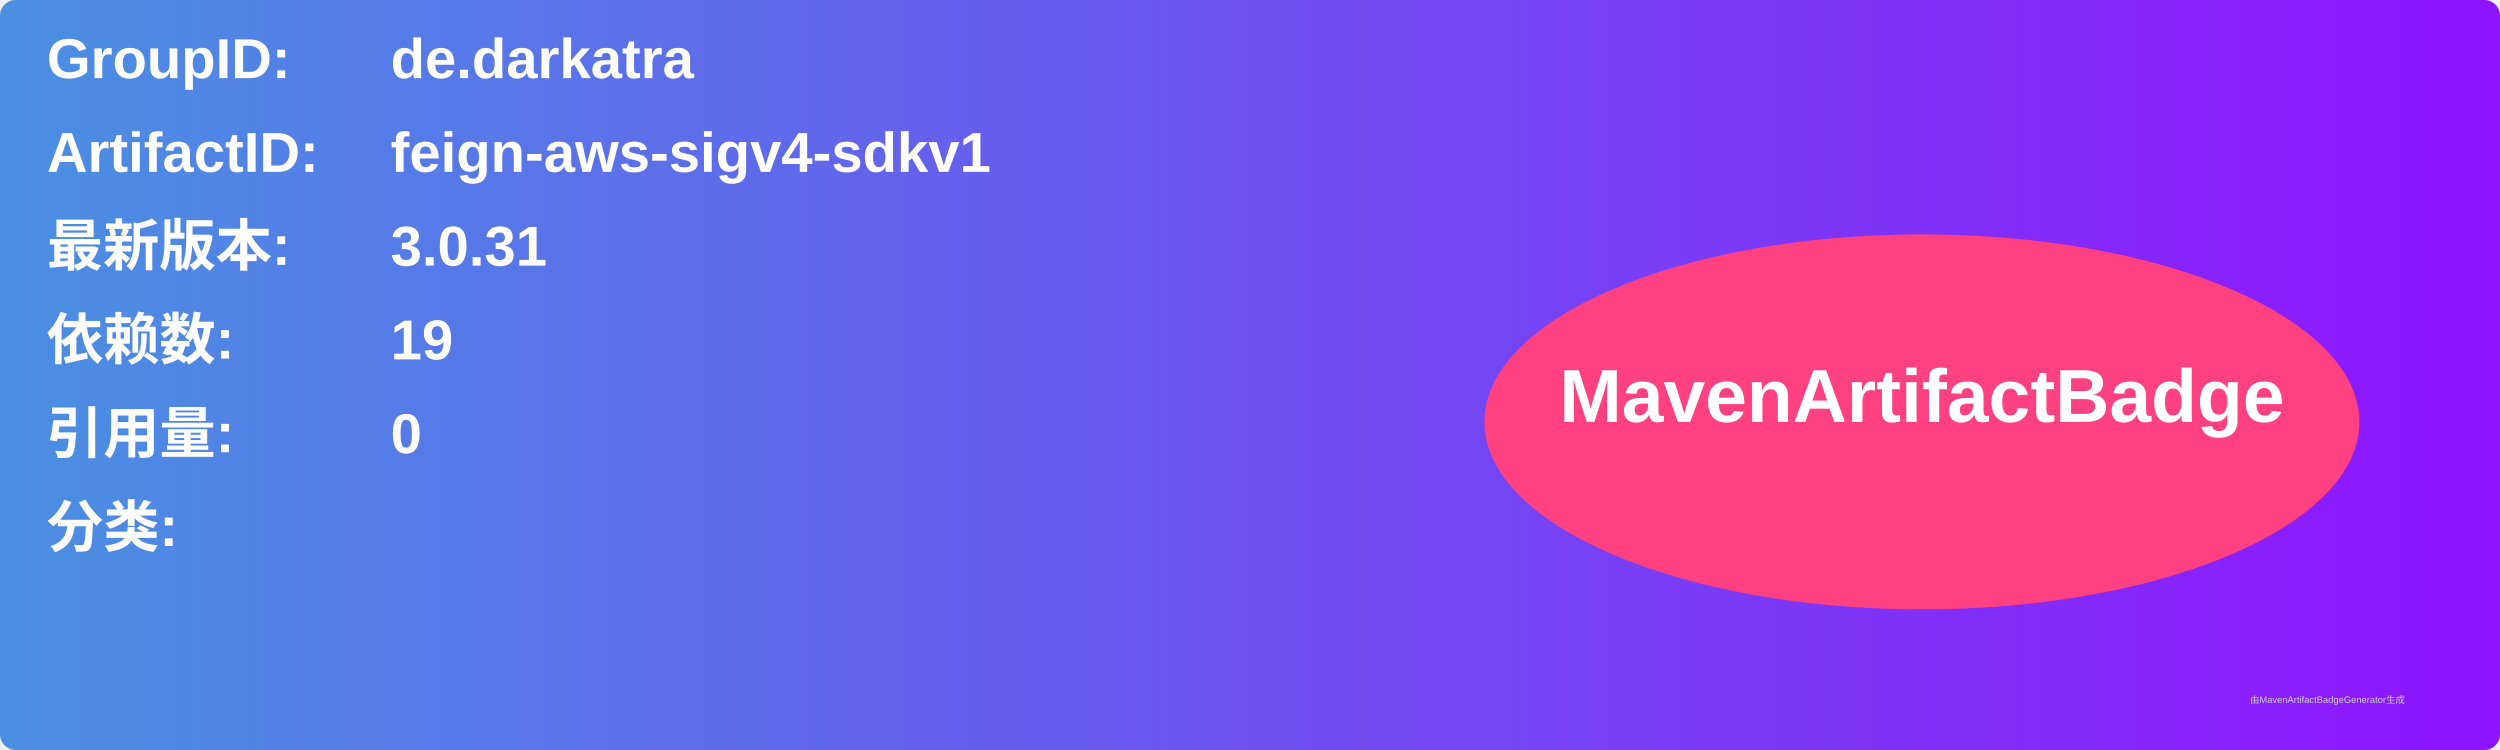
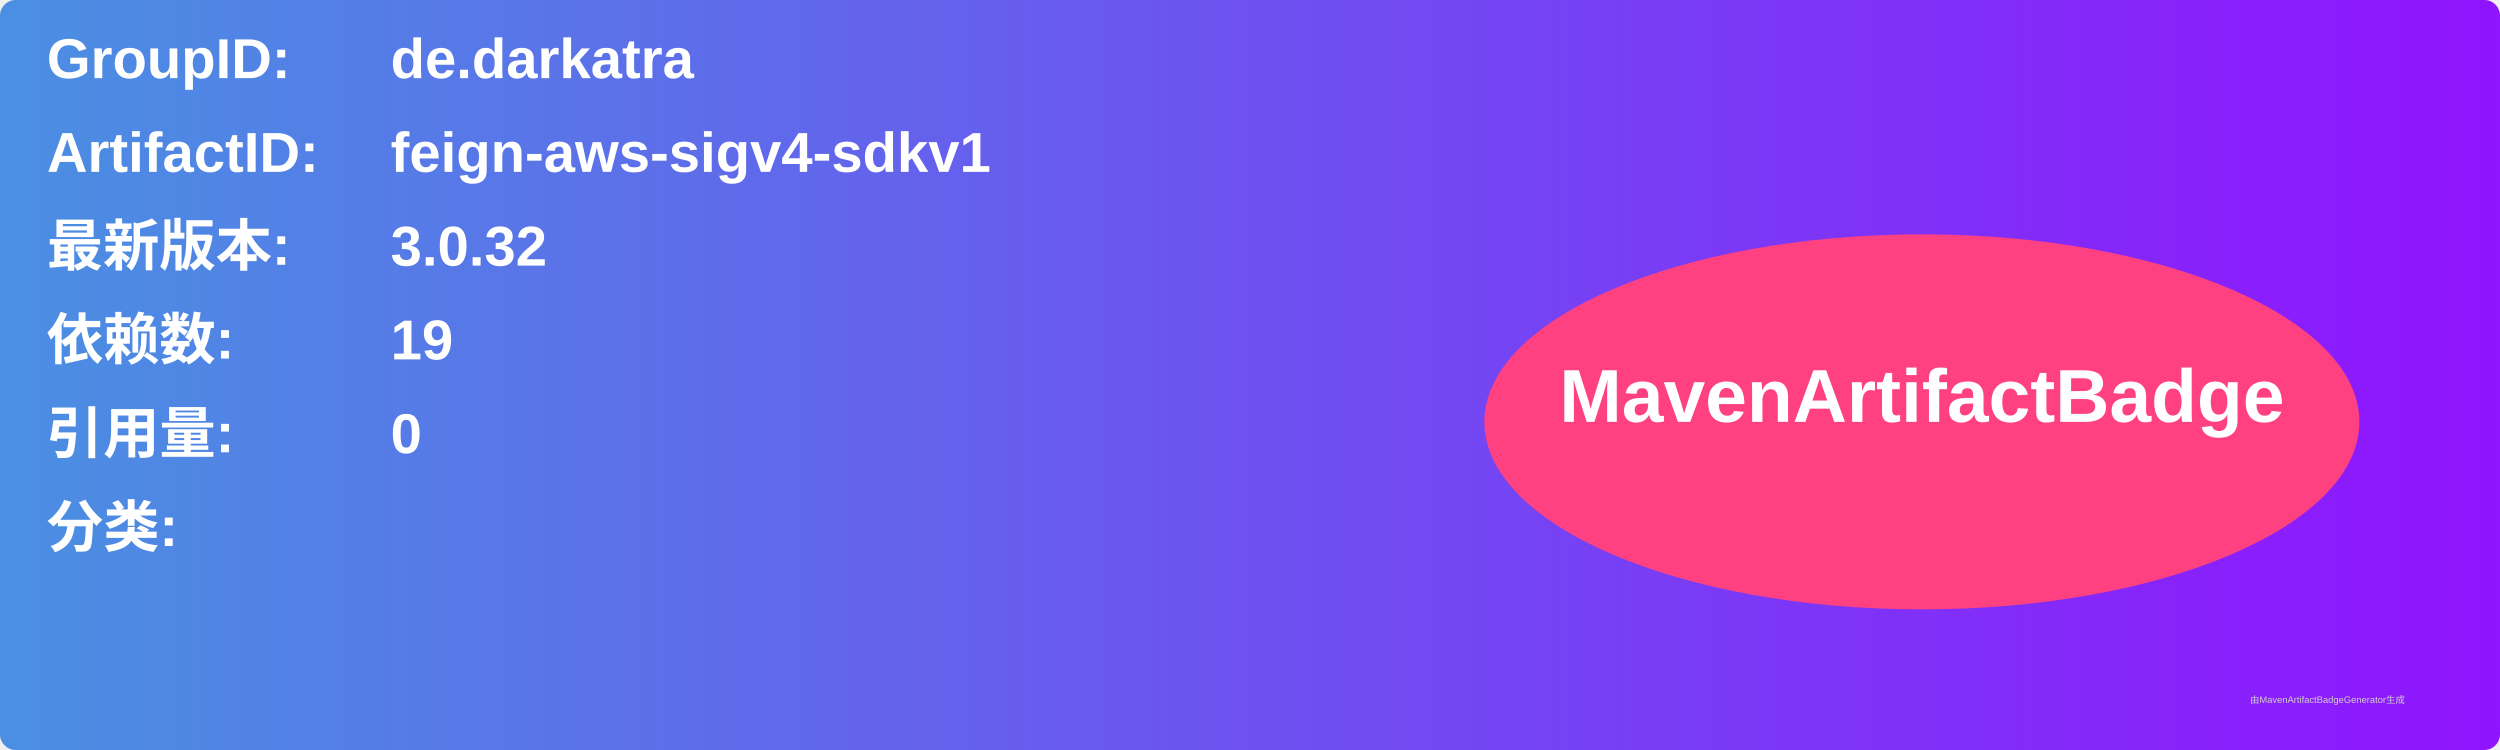
<svg xmlns="http://www.w3.org/2000/svg" width="800" height="240" viewBox="0 0 800 240">
  <linearGradient id="grad" x1="0%" y1="0%" x2="100%" y2="0%">
    <stop offset="0%" stop-color="#4a90e2" />
    <stop offset="100%" stop-color="#9013fe" />
  </linearGradient>
  <rect width="100%" height="100%" rx="5" ry="5" fill="url(#grad)" />
  <g transform="translate(15, 15)">
    <text x="0" y="10" font-family="Arial" font-size="18" fill="white" font-weight="bold" width="260">GroupID:</text>
    <text x="110" y="10" font-family="Arial" font-size="18" fill="white" font-weight="bold" width="460">de.darkatra</text>
    <text x="0" y="40" font-family="Arial" font-size="18" fill="white" font-weight="bold" width="260">ArtifactID:</text>
    <text x="110" y="40" font-family="Arial" font-size="18" fill="white" font-weight="bold" width="460">feign-aws-sigv4-sdkv1</text>
    <text x="0" y="70" font-family="Arial" font-size="18" fill="white" font-weight="bold">最新版本:</text>
    <text x="110" y="70" font-family="Arial" font-size="18" fill="white" font-weight="bold">
-       <tspan font-weight="bold">3.0.31</tspan>
+       <tspan font-weight="bold">3.0.32</tspan>
    </text>
    <text x="0" y="100" font-family="Arial" font-size="18" fill="white" font-weight="bold">依赖数: </text>
    <text x="110" y="100" font-family="Arial" font-size="18" fill="white">
      <tspan font-weight="bold">19</tspan>
    </text>
    <text x="0" y="130" font-family="Arial" font-size="18" fill="white" font-weight="bold">引用量: </text>
    <text x="110" y="130" font-family="Arial" font-size="18" fill="white">
      <tspan font-weight="bold">0</tspan>
    </text>
    <text x="0" y="160" font-family="Arial" font-size="18" fill="white" font-weight="bold">分类:</text>
    <text x="10" y="190" font-family="Arial" font-size="10" fill="white">
      <tspan font-weight="bold" />
    </text>
    <ellipse cx="600" cy="120" rx="140" ry="60" fill="#ff4081" />
    <text x="600" y="120" text-anchor="middle" font-family="Arial" font-size="24" fill="white" font-weight="bold">MavenArtifactBadge</text>
  </g>
  <text x="720" y="225" font-family="Arial" font-size="3" fill="#d0d0d0">由MavenArtifactBadgeGenerator生成</text>
</svg>
